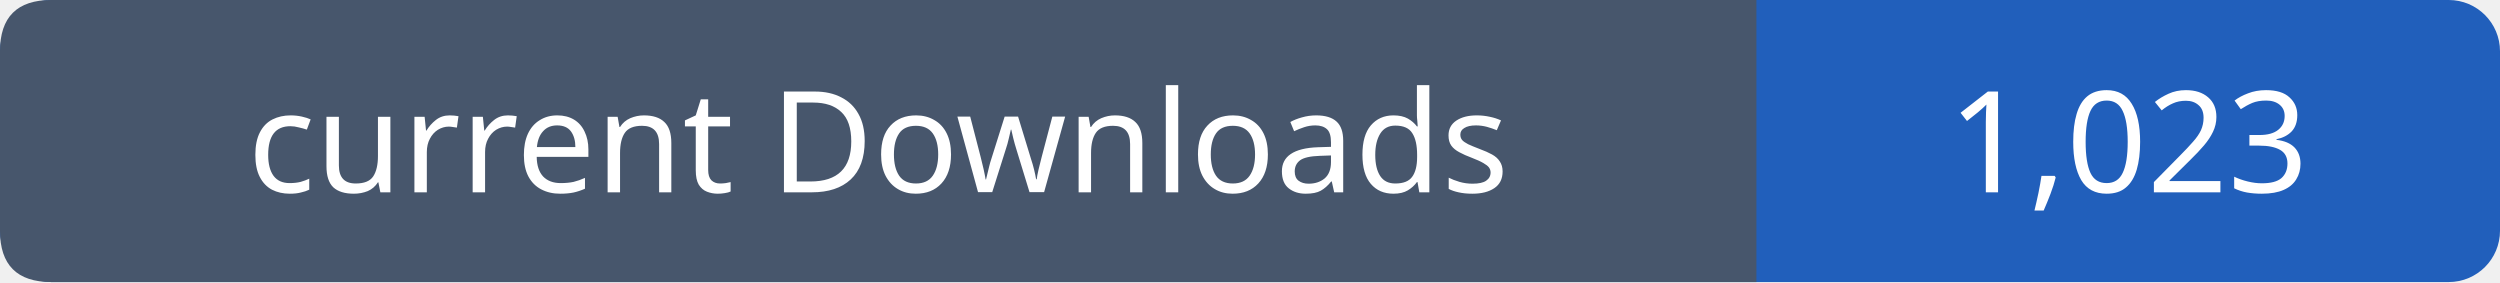
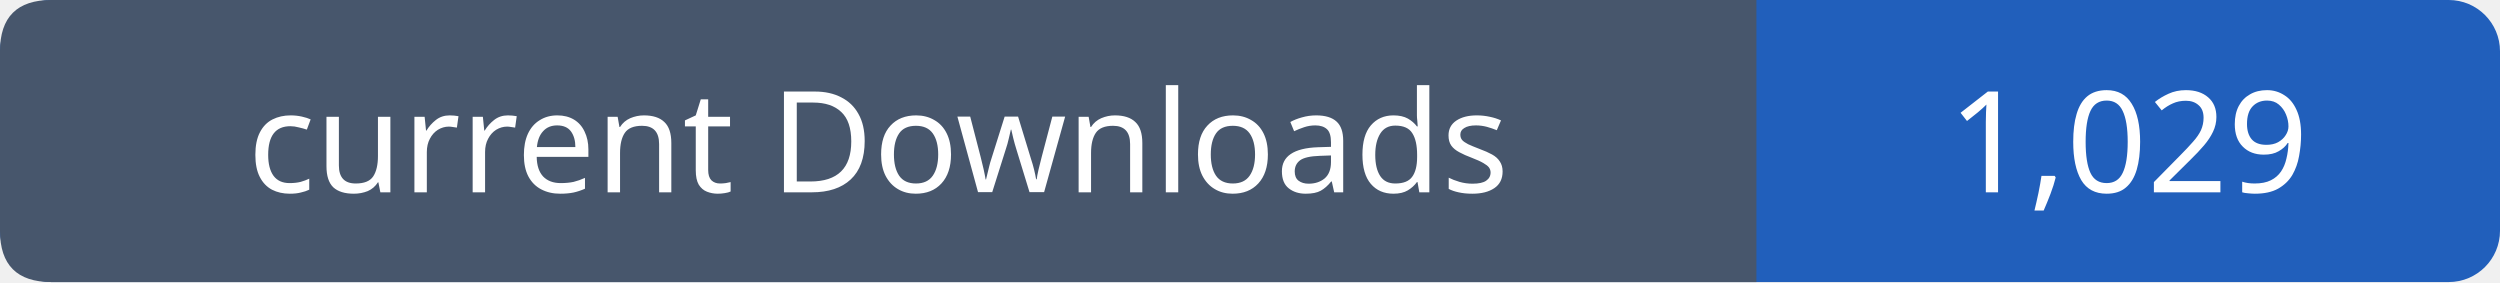
- <svg xmlns="http://www.w3.org/2000/svg" width="195" height="22" viewBox="0 0 195 22" role="img" aria-label="current Downloads: 1,023">
+ <svg xmlns="http://www.w3.org/2000/svg" width="195" height="22" viewBox="0 0 195 22" role="img" aria-label="current Downloads: 1,029">
  <rect width="195" height="22" rx="4" fill="#215fbb" />
  <path fill="#47566c" d="M4 0h133v22H4q-4 0-4-4V4q0-4 4-4" />
  <g font-family="Verdana,sans-serif" font-size="11" fill="white" text-anchor="middle">
    <text x="68.5" y="15">current Downloads</text>
-     <text x="166.0" y="15">1,023</text>
+     <text x="166.0" y="15">1,029</text>
  </g>
</svg>
